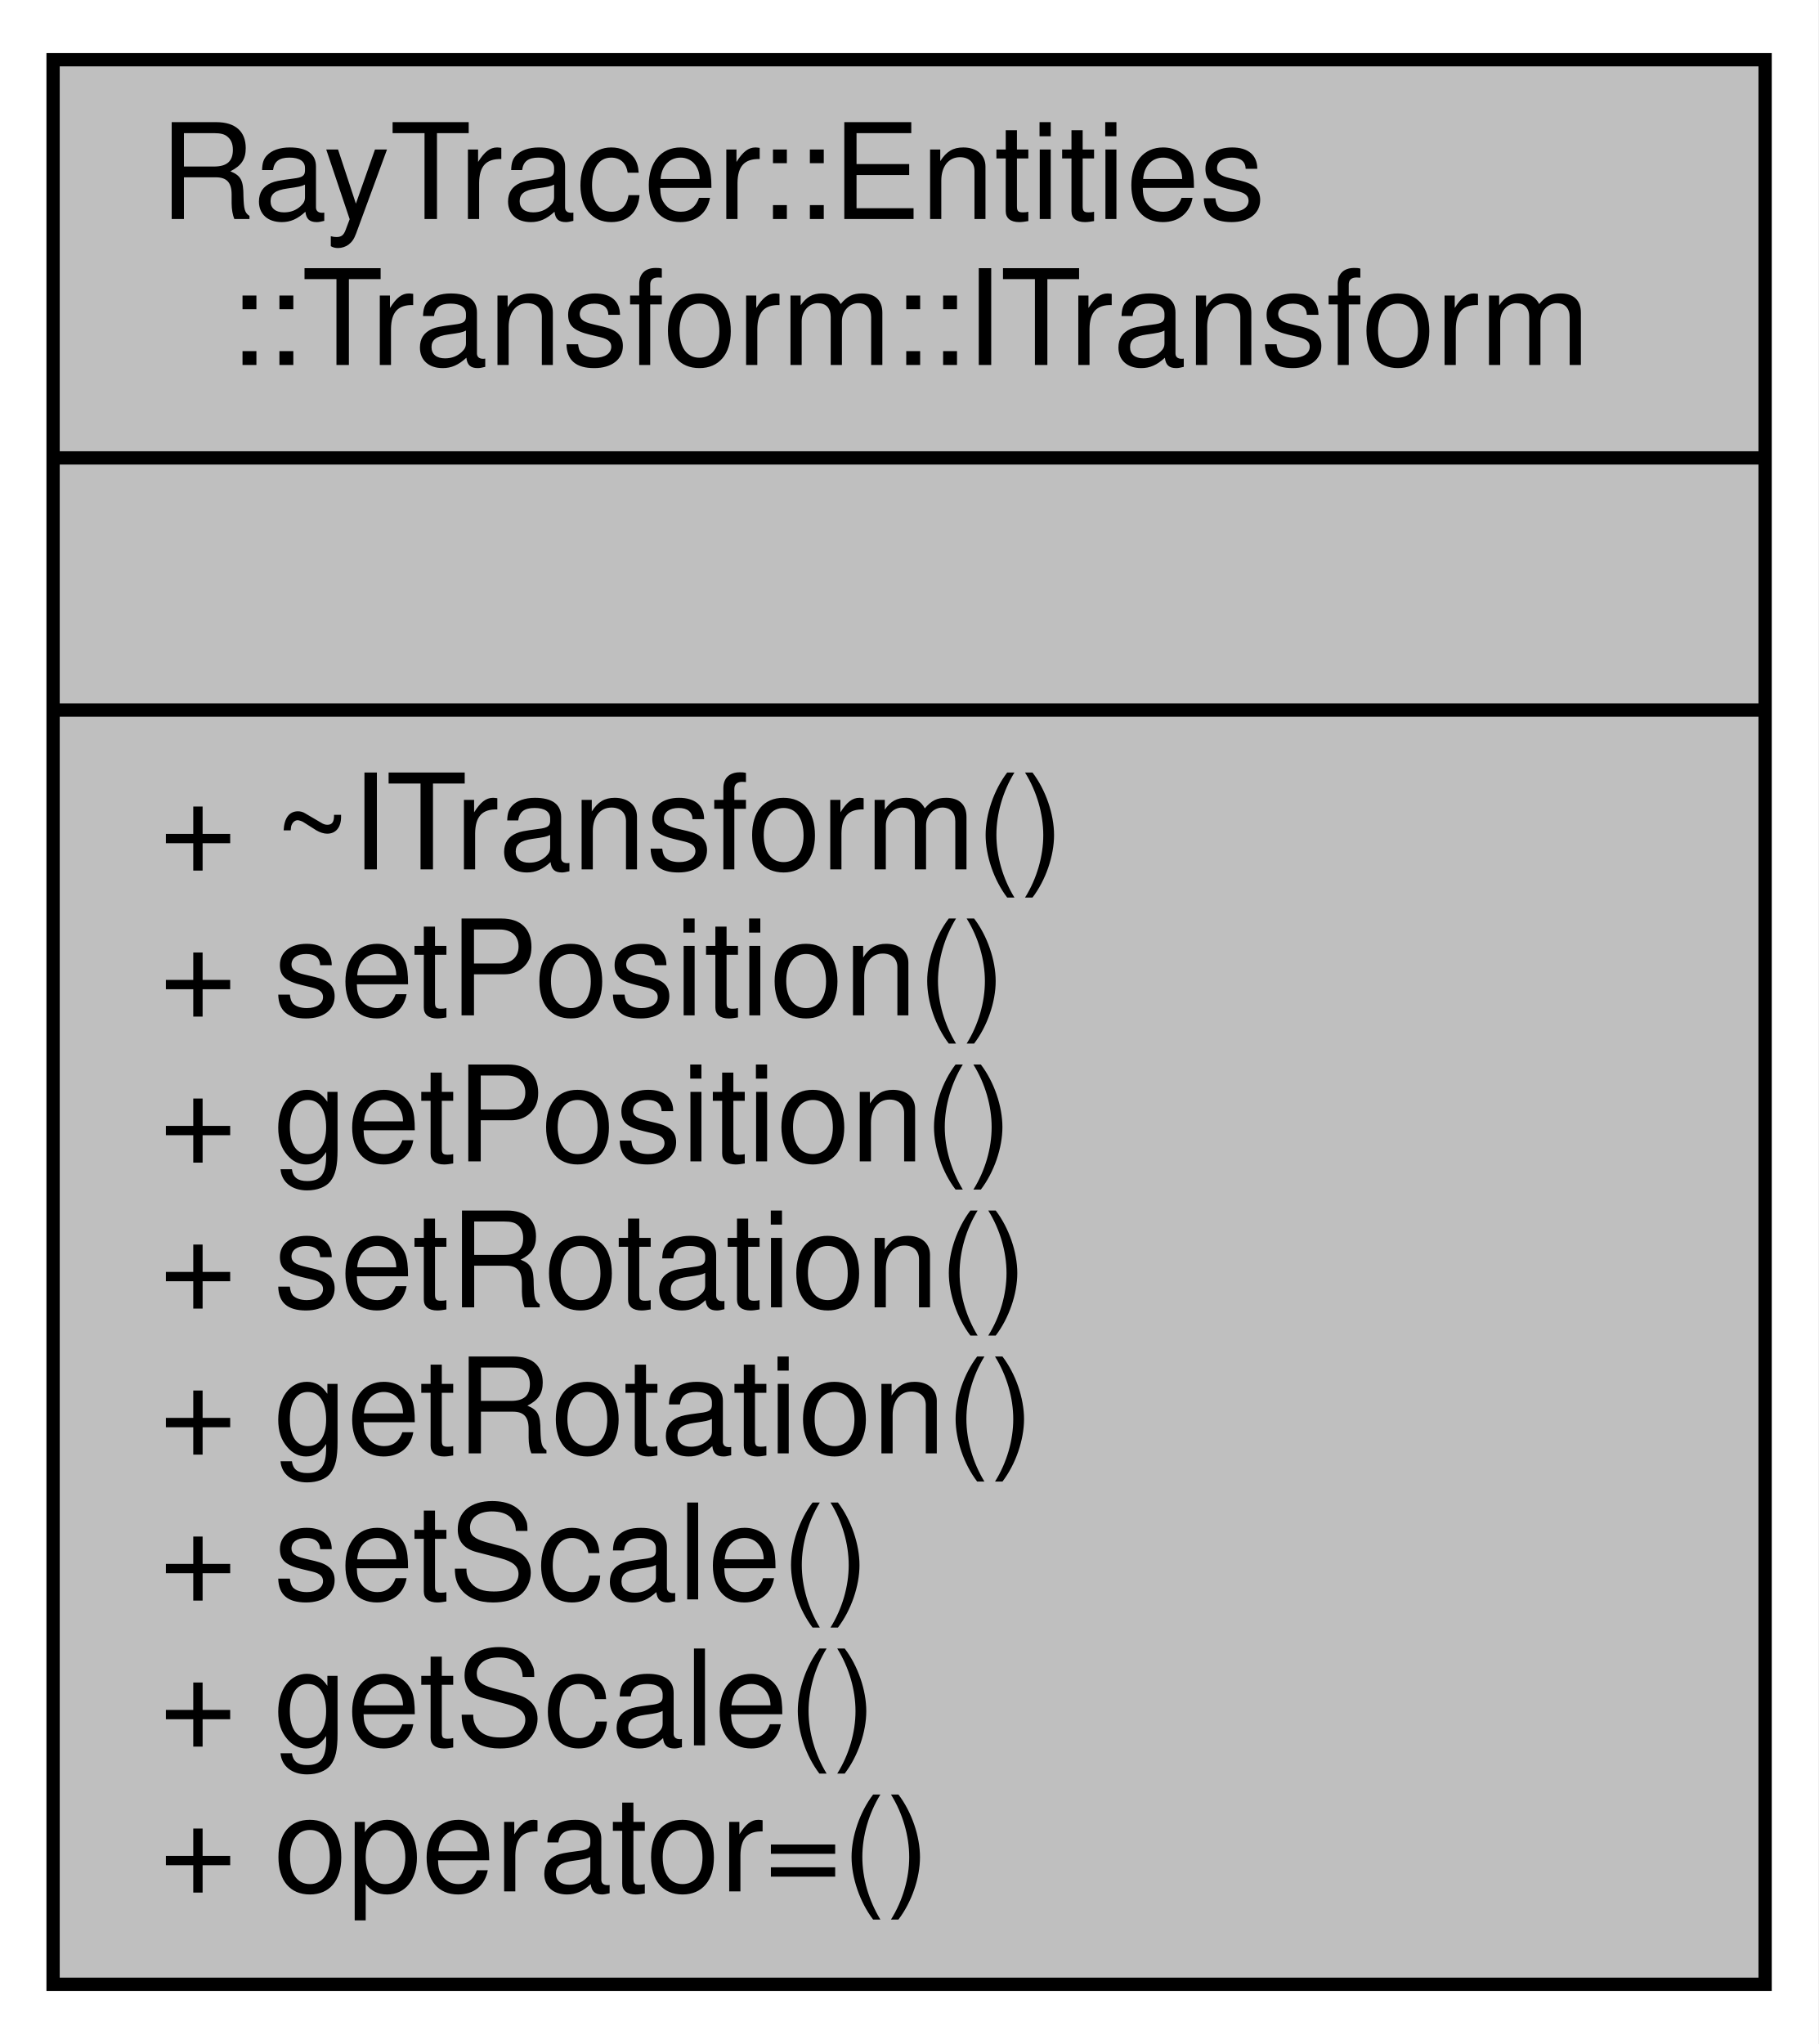
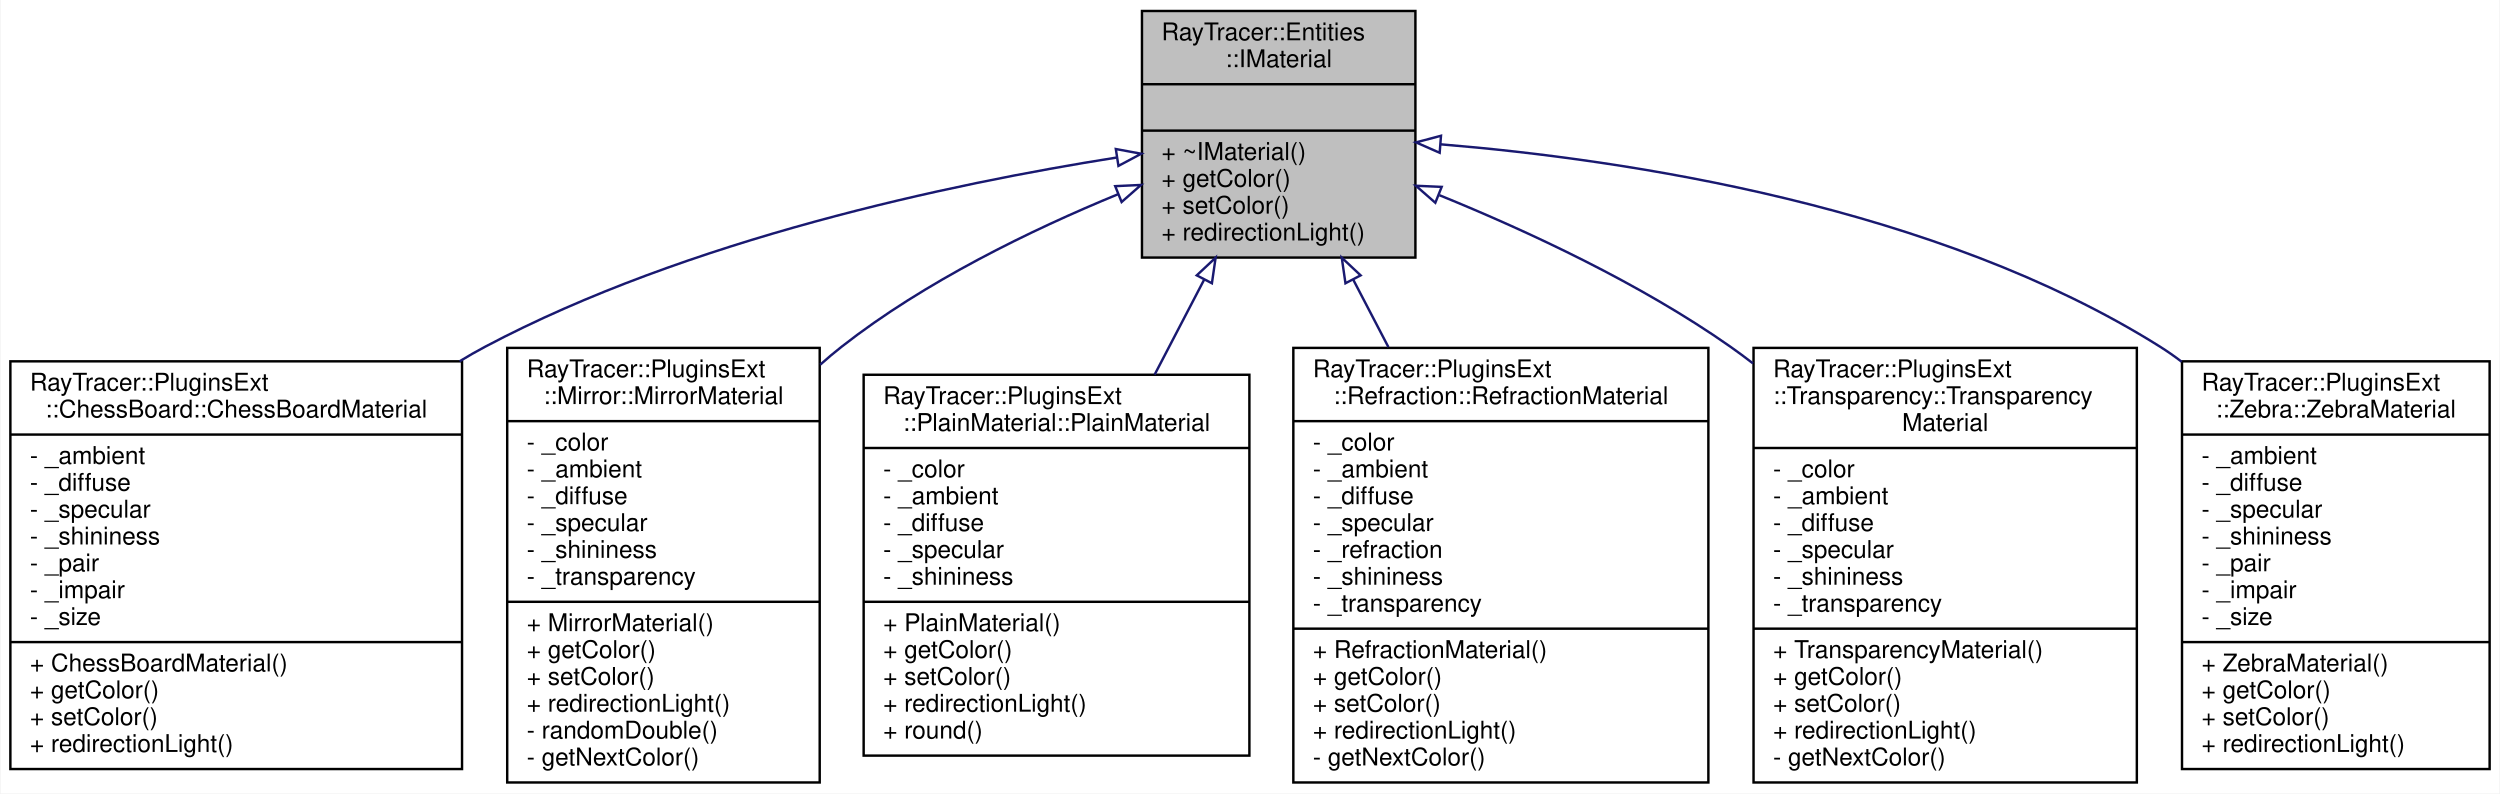
- <svg xmlns="http://www.w3.org/2000/svg" xmlns:xlink="http://www.w3.org/1999/xlink" width="137pt" height="154pt" viewBox="0.00 0.00 137.00 154.00">
-   <g id="graph0" class="graph" transform="scale(1 1) rotate(0) translate(4 150)">
-     <polygon fill="white" stroke="transparent" points="-4,4 -4,-150 133,-150 133,4 -4,4" />
+ <svg xmlns="http://www.w3.org/2000/svg" xmlns:xlink="http://www.w3.org/1999/xlink" width="1024pt" height="325pt" viewBox="0.00 0.00 1023.50 325.00">
+   <g id="graph0" class="graph" transform="scale(1 1) rotate(0) translate(4 321)">
+     <polygon fill="white" stroke="transparent" points="-4,4 -4,-321 1019.5,-321 1019.5,4 -4,4" />
    <g id="node1" class="node">
      <g id="a_node1">
-         <a xlink:title="The ITransform class.">
-           <polygon fill="#bfbfbf" stroke="black" points="0,-0.5 0,-145.5 129,-145.5 129,-0.5 0,-0.5" />
-           <text text-anchor="start" x="8" y="-133.5" font-family="Helvetica,sans-Serif" font-size="10.00">RayTracer::Entities</text>
-           <text text-anchor="middle" x="64.5" y="-122.5" font-family="Helvetica,sans-Serif" font-size="10.00">::Transform::ITransform</text>
-           <polyline fill="none" stroke="black" points="0,-115.5 129,-115.5 " />
-           <text text-anchor="middle" x="64.5" y="-103.5" font-family="Helvetica,sans-Serif" font-size="10.00"> </text>
-           <polyline fill="none" stroke="black" points="0,-96.5 129,-96.5 " />
-           <text text-anchor="start" x="8" y="-84.5" font-family="Helvetica,sans-Serif" font-size="10.00">+ ~ITransform()</text>
-           <text text-anchor="start" x="8" y="-73.5" font-family="Helvetica,sans-Serif" font-size="10.00">+ setPosition()</text>
-           <text text-anchor="start" x="8" y="-62.5" font-family="Helvetica,sans-Serif" font-size="10.00">+ getPosition()</text>
-           <text text-anchor="start" x="8" y="-51.5" font-family="Helvetica,sans-Serif" font-size="10.00">+ setRotation()</text>
-           <text text-anchor="start" x="8" y="-40.5" font-family="Helvetica,sans-Serif" font-size="10.00">+ getRotation()</text>
-           <text text-anchor="start" x="8" y="-29.5" font-family="Helvetica,sans-Serif" font-size="10.00">+ setScale()</text>
-           <text text-anchor="start" x="8" y="-18.5" font-family="Helvetica,sans-Serif" font-size="10.00">+ getScale()</text>
-           <text text-anchor="start" x="8" y="-7.5" font-family="Helvetica,sans-Serif" font-size="10.00">+ operator=()</text>
+         <a xlink:title="The IMaterial class.">
+           <polygon fill="#bfbfbf" stroke="black" points="463.5,-215.5 463.5,-316.5 575.5,-316.5 575.5,-215.5 463.5,-215.5" />
+           <text text-anchor="start" x="471.5" y="-304.5" font-family="Helvetica,sans-Serif" font-size="10.00">RayTracer::Entities</text>
+           <text text-anchor="middle" x="519.5" y="-293.5" font-family="Helvetica,sans-Serif" font-size="10.00">::IMaterial</text>
+           <polyline fill="none" stroke="black" points="463.5,-286.5 575.5,-286.5 " />
+           <text text-anchor="middle" x="519.5" y="-274.5" font-family="Helvetica,sans-Serif" font-size="10.00"> </text>
+           <polyline fill="none" stroke="black" points="463.5,-267.5 575.5,-267.5 " />
+           <text text-anchor="start" x="471.5" y="-255.5" font-family="Helvetica,sans-Serif" font-size="10.00">+ ~IMaterial()</text>
+           <text text-anchor="start" x="471.5" y="-244.5" font-family="Helvetica,sans-Serif" font-size="10.00">+ getColor()</text>
+           <text text-anchor="start" x="471.5" y="-233.5" font-family="Helvetica,sans-Serif" font-size="10.00">+ setColor()</text>
+           <text text-anchor="start" x="471.5" y="-222.5" font-family="Helvetica,sans-Serif" font-size="10.00">+ redirectionLight()</text>
        </a>
      </g>
    </g>
+     <g id="node2" class="node">
+       <g id="a_node2">
+         <a xlink:href="$a01635.html" xlink:title=" ">
+           <polygon fill="white" stroke="black" points="0,-6 0,-173 185,-173 185,-6 0,-6" />
+           <text text-anchor="start" x="8" y="-161" font-family="Helvetica,sans-Serif" font-size="10.00">RayTracer::PluginsExt</text>
+           <text text-anchor="middle" x="92.5" y="-150" font-family="Helvetica,sans-Serif" font-size="10.00">::ChessBoard::ChessBoardMaterial</text>
+           <polyline fill="none" stroke="black" points="0,-143 185,-143 " />
+           <text text-anchor="start" x="8" y="-131" font-family="Helvetica,sans-Serif" font-size="10.00">- _ambient</text>
+           <text text-anchor="start" x="8" y="-120" font-family="Helvetica,sans-Serif" font-size="10.00">- _diffuse</text>
+           <text text-anchor="start" x="8" y="-109" font-family="Helvetica,sans-Serif" font-size="10.00">- _specular</text>
+           <text text-anchor="start" x="8" y="-98" font-family="Helvetica,sans-Serif" font-size="10.00">- _shininess</text>
+           <text text-anchor="start" x="8" y="-87" font-family="Helvetica,sans-Serif" font-size="10.00">- _pair</text>
+           <text text-anchor="start" x="8" y="-76" font-family="Helvetica,sans-Serif" font-size="10.00">- _impair</text>
+           <text text-anchor="start" x="8" y="-65" font-family="Helvetica,sans-Serif" font-size="10.00">- _size</text>
+           <polyline fill="none" stroke="black" points="0,-58 185,-58 " />
+           <text text-anchor="start" x="8" y="-46" font-family="Helvetica,sans-Serif" font-size="10.00">+ ChessBoardMaterial()</text>
+           <text text-anchor="start" x="8" y="-35" font-family="Helvetica,sans-Serif" font-size="10.00">+ getColor()</text>
+           <text text-anchor="start" x="8" y="-24" font-family="Helvetica,sans-Serif" font-size="10.00">+ setColor()</text>
+           <text text-anchor="start" x="8" y="-13" font-family="Helvetica,sans-Serif" font-size="10.00">+ redirectionLight()</text>
+         </a>
+       </g>
+     </g>
+     <g id="edge1" class="edge">
+       <path fill="none" stroke="midnightblue" d="M453.05,-256.46C384.99,-245.7 277.67,-223.01 194.5,-179 190.98,-177.14 187.47,-175.13 184,-173.01" />
+       <polygon fill="none" stroke="midnightblue" points="452.79,-259.96 463.21,-258.03 453.86,-253.05 452.79,-259.96" />
+     </g>
+     <g id="node3" class="node">
+       <g id="a_node3">
+         <a xlink:href="$a01691.html" xlink:title=" ">
+           <polygon fill="white" stroke="black" points="203.5,-0.5 203.5,-178.5 331.5,-178.5 331.5,-0.5 203.5,-0.5" />
+           <text text-anchor="start" x="211.5" y="-166.5" font-family="Helvetica,sans-Serif" font-size="10.00">RayTracer::PluginsExt</text>
+           <text text-anchor="middle" x="267.5" y="-155.5" font-family="Helvetica,sans-Serif" font-size="10.00">::Mirror::MirrorMaterial</text>
+           <polyline fill="none" stroke="black" points="203.5,-148.5 331.5,-148.5 " />
+           <text text-anchor="start" x="211.5" y="-136.5" font-family="Helvetica,sans-Serif" font-size="10.00">- _color</text>
+           <text text-anchor="start" x="211.5" y="-125.5" font-family="Helvetica,sans-Serif" font-size="10.00">- _ambient</text>
+           <text text-anchor="start" x="211.5" y="-114.5" font-family="Helvetica,sans-Serif" font-size="10.00">- _diffuse</text>
+           <text text-anchor="start" x="211.5" y="-103.5" font-family="Helvetica,sans-Serif" font-size="10.00">- _specular</text>
+           <text text-anchor="start" x="211.5" y="-92.5" font-family="Helvetica,sans-Serif" font-size="10.00">- _shininess</text>
+           <text text-anchor="start" x="211.5" y="-81.5" font-family="Helvetica,sans-Serif" font-size="10.00">- _transparency</text>
+           <polyline fill="none" stroke="black" points="203.5,-74.5 331.5,-74.5 " />
+           <text text-anchor="start" x="211.5" y="-62.5" font-family="Helvetica,sans-Serif" font-size="10.00">+ MirrorMaterial()</text>
+           <text text-anchor="start" x="211.5" y="-51.5" font-family="Helvetica,sans-Serif" font-size="10.00">+ getColor()</text>
+           <text text-anchor="start" x="211.5" y="-40.5" font-family="Helvetica,sans-Serif" font-size="10.00">+ setColor()</text>
+           <text text-anchor="start" x="211.5" y="-29.5" font-family="Helvetica,sans-Serif" font-size="10.00">+ redirectionLight()</text>
+           <text text-anchor="start" x="211.5" y="-18.5" font-family="Helvetica,sans-Serif" font-size="10.00">- randomDouble()</text>
+           <text text-anchor="start" x="211.5" y="-7.5" font-family="Helvetica,sans-Serif" font-size="10.00">- getNextColor()</text>
+         </a>
+       </g>
+     </g>
+     <g id="edge2" class="edge">
+       <path fill="none" stroke="midnightblue" d="M453.76,-241.47C418.11,-226.8 374.51,-205.64 340.5,-179 337.52,-176.67 334.58,-174.19 331.69,-171.61" />
+       <polygon fill="none" stroke="midnightblue" points="452.54,-244.75 463.12,-245.25 455.16,-238.26 452.54,-244.75" />
+     </g>
+     <g id="node4" class="node">
+       <g id="a_node4">
+         <a xlink:href="$a01707.html" xlink:title=" ">
+           <polygon fill="white" stroke="black" points="349.5,-11.5 349.5,-167.5 507.5,-167.5 507.5,-11.5 349.5,-11.5" />
+           <text text-anchor="start" x="357.5" y="-155.5" font-family="Helvetica,sans-Serif" font-size="10.00">RayTracer::PluginsExt</text>
+           <text text-anchor="middle" x="428.5" y="-144.5" font-family="Helvetica,sans-Serif" font-size="10.00">::PlainMaterial::PlainMaterial</text>
+           <polyline fill="none" stroke="black" points="349.5,-137.5 507.5,-137.5 " />
+           <text text-anchor="start" x="357.5" y="-125.5" font-family="Helvetica,sans-Serif" font-size="10.00">- _color</text>
+           <text text-anchor="start" x="357.5" y="-114.5" font-family="Helvetica,sans-Serif" font-size="10.00">- _ambient</text>
+           <text text-anchor="start" x="357.5" y="-103.5" font-family="Helvetica,sans-Serif" font-size="10.00">- _diffuse</text>
+           <text text-anchor="start" x="357.5" y="-92.5" font-family="Helvetica,sans-Serif" font-size="10.00">- _specular</text>
+           <text text-anchor="start" x="357.5" y="-81.5" font-family="Helvetica,sans-Serif" font-size="10.00">- _shininess</text>
+           <polyline fill="none" stroke="black" points="349.5,-74.5 507.5,-74.5 " />
+           <text text-anchor="start" x="357.5" y="-62.5" font-family="Helvetica,sans-Serif" font-size="10.00">+ PlainMaterial()</text>
+           <text text-anchor="start" x="357.5" y="-51.5" font-family="Helvetica,sans-Serif" font-size="10.00">+ getColor()</text>
+           <text text-anchor="start" x="357.5" y="-40.5" font-family="Helvetica,sans-Serif" font-size="10.00">+ setColor()</text>
+           <text text-anchor="start" x="357.5" y="-29.5" font-family="Helvetica,sans-Serif" font-size="10.00">+ redirectionLight()</text>
+           <text text-anchor="start" x="357.5" y="-18.5" font-family="Helvetica,sans-Serif" font-size="10.00">+ round()</text>
+         </a>
+       </g>
+     </g>
+     <g id="edge3" class="edge">
+       <path fill="none" stroke="midnightblue" d="M489.01,-206.53C482.49,-194.03 475.51,-180.64 468.69,-167.56" />
+       <polygon fill="none" stroke="midnightblue" points="485.94,-208.21 493.67,-215.46 492.15,-204.98 485.94,-208.21" />
+     </g>
+     <g id="node5" class="node">
+       <g id="a_node5">
+         <a xlink:href="$a01735.html" xlink:title=" ">
+           <polygon fill="white" stroke="black" points="525.5,-0.5 525.5,-178.5 695.5,-178.5 695.5,-0.5 525.5,-0.5" />
+           <text text-anchor="start" x="533.5" y="-166.5" font-family="Helvetica,sans-Serif" font-size="10.00">RayTracer::PluginsExt</text>
+           <text text-anchor="middle" x="610.5" y="-155.5" font-family="Helvetica,sans-Serif" font-size="10.00">::Refraction::RefractionMaterial</text>
+           <polyline fill="none" stroke="black" points="525.5,-148.5 695.5,-148.5 " />
+           <text text-anchor="start" x="533.5" y="-136.5" font-family="Helvetica,sans-Serif" font-size="10.00">- _color</text>
+           <text text-anchor="start" x="533.5" y="-125.5" font-family="Helvetica,sans-Serif" font-size="10.00">- _ambient</text>
+           <text text-anchor="start" x="533.5" y="-114.5" font-family="Helvetica,sans-Serif" font-size="10.00">- _diffuse</text>
+           <text text-anchor="start" x="533.5" y="-103.5" font-family="Helvetica,sans-Serif" font-size="10.00">- _specular</text>
+           <text text-anchor="start" x="533.5" y="-92.5" font-family="Helvetica,sans-Serif" font-size="10.00">- _refraction</text>
+           <text text-anchor="start" x="533.5" y="-81.5" font-family="Helvetica,sans-Serif" font-size="10.00">- _shininess</text>
+           <text text-anchor="start" x="533.5" y="-70.5" font-family="Helvetica,sans-Serif" font-size="10.00">- _transparency</text>
+           <polyline fill="none" stroke="black" points="525.5,-63.5 695.5,-63.5 " />
+           <text text-anchor="start" x="533.5" y="-51.5" font-family="Helvetica,sans-Serif" font-size="10.00">+ RefractionMaterial()</text>
+           <text text-anchor="start" x="533.5" y="-40.5" font-family="Helvetica,sans-Serif" font-size="10.00">+ getColor()</text>
+           <text text-anchor="start" x="533.5" y="-29.5" font-family="Helvetica,sans-Serif" font-size="10.00">+ setColor()</text>
+           <text text-anchor="start" x="533.5" y="-18.5" font-family="Helvetica,sans-Serif" font-size="10.00">+ redirectionLight()</text>
+           <text text-anchor="start" x="533.5" y="-7.5" font-family="Helvetica,sans-Serif" font-size="10.00">- getNextColor()</text>
+         </a>
+       </g>
+     </g>
+     <g id="edge4" class="edge">
+       <path fill="none" stroke="midnightblue" d="M550.07,-206.38C554.7,-197.49 559.57,-188.16 564.45,-178.81" />
+       <polygon fill="none" stroke="midnightblue" points="546.85,-204.98 545.33,-215.46 553.06,-208.21 546.85,-204.98" />
+     </g>
+     <g id="node6" class="node">
+       <g id="a_node6">
+         <a xlink:href="$a01767.html" xlink:title=" ">
+           <polygon fill="white" stroke="black" points="714,-0.5 714,-178.5 871,-178.5 871,-0.5 714,-0.5" />
+           <text text-anchor="start" x="722" y="-166.5" font-family="Helvetica,sans-Serif" font-size="10.00">RayTracer::PluginsExt</text>
+           <text text-anchor="start" x="722" y="-155.5" font-family="Helvetica,sans-Serif" font-size="10.00">::Transparency::Transparency</text>
+           <text text-anchor="middle" x="792.5" y="-144.5" font-family="Helvetica,sans-Serif" font-size="10.00">Material</text>
+           <polyline fill="none" stroke="black" points="714,-137.5 871,-137.5 " />
+           <text text-anchor="start" x="722" y="-125.5" font-family="Helvetica,sans-Serif" font-size="10.00">- _color</text>
+           <text text-anchor="start" x="722" y="-114.5" font-family="Helvetica,sans-Serif" font-size="10.00">- _ambient</text>
+           <text text-anchor="start" x="722" y="-103.5" font-family="Helvetica,sans-Serif" font-size="10.00">- _diffuse</text>
+           <text text-anchor="start" x="722" y="-92.5" font-family="Helvetica,sans-Serif" font-size="10.00">- _specular</text>
+           <text text-anchor="start" x="722" y="-81.5" font-family="Helvetica,sans-Serif" font-size="10.00">- _shininess</text>
+           <text text-anchor="start" x="722" y="-70.5" font-family="Helvetica,sans-Serif" font-size="10.00">- _transparency</text>
+           <polyline fill="none" stroke="black" points="714,-63.5 871,-63.5 " />
+           <text text-anchor="start" x="722" y="-51.5" font-family="Helvetica,sans-Serif" font-size="10.00">+ TransparencyMaterial()</text>
+           <text text-anchor="start" x="722" y="-40.5" font-family="Helvetica,sans-Serif" font-size="10.00">+ getColor()</text>
+           <text text-anchor="start" x="722" y="-29.5" font-family="Helvetica,sans-Serif" font-size="10.00">+ setColor()</text>
+           <text text-anchor="start" x="722" y="-18.5" font-family="Helvetica,sans-Serif" font-size="10.00">+ redirectionLight()</text>
+           <text text-anchor="start" x="722" y="-7.5" font-family="Helvetica,sans-Serif" font-size="10.00">- getNextColor()</text>
+         </a>
+       </g>
+     </g>
+     <g id="edge5" class="edge">
+       <path fill="none" stroke="midnightblue" d="M585.31,-241.06C622.09,-226.09 667.77,-204.77 704.5,-179 707.6,-176.82 710.7,-174.53 713.76,-172.15" />
+       <polygon fill="none" stroke="midnightblue" points="583.66,-237.95 575.68,-244.92 586.26,-244.45 583.66,-237.95" />
+     </g>
+     <g id="node7" class="node">
+       <g id="a_node7">
+         <a xlink:href="$a01783.html" xlink:title=" ">
+           <polygon fill="white" stroke="black" points="889.5,-6 889.5,-173 1015.5,-173 1015.5,-6 889.5,-6" />
+           <text text-anchor="start" x="897.5" y="-161" font-family="Helvetica,sans-Serif" font-size="10.00">RayTracer::PluginsExt</text>
+           <text text-anchor="middle" x="952.5" y="-150" font-family="Helvetica,sans-Serif" font-size="10.00">::Zebra::ZebraMaterial</text>
+           <polyline fill="none" stroke="black" points="889.5,-143 1015.5,-143 " />
+           <text text-anchor="start" x="897.5" y="-131" font-family="Helvetica,sans-Serif" font-size="10.00">- _ambient</text>
+           <text text-anchor="start" x="897.5" y="-120" font-family="Helvetica,sans-Serif" font-size="10.00">- _diffuse</text>
+           <text text-anchor="start" x="897.5" y="-109" font-family="Helvetica,sans-Serif" font-size="10.00">- _specular</text>
+           <text text-anchor="start" x="897.5" y="-98" font-family="Helvetica,sans-Serif" font-size="10.00">- _shininess</text>
+           <text text-anchor="start" x="897.5" y="-87" font-family="Helvetica,sans-Serif" font-size="10.00">- _pair</text>
+           <text text-anchor="start" x="897.5" y="-76" font-family="Helvetica,sans-Serif" font-size="10.00">- _impair</text>
+           <text text-anchor="start" x="897.5" y="-65" font-family="Helvetica,sans-Serif" font-size="10.00">- _size</text>
+           <polyline fill="none" stroke="black" points="889.5,-58 1015.5,-58 " />
+           <text text-anchor="start" x="897.5" y="-46" font-family="Helvetica,sans-Serif" font-size="10.00">+ ZebraMaterial()</text>
+           <text text-anchor="start" x="897.5" y="-35" font-family="Helvetica,sans-Serif" font-size="10.00">+ getColor()</text>
+           <text text-anchor="start" x="897.5" y="-24" font-family="Helvetica,sans-Serif" font-size="10.00">+ setColor()</text>
+           <text text-anchor="start" x="897.5" y="-13" font-family="Helvetica,sans-Serif" font-size="10.00">+ redirectionLight()</text>
+         </a>
+       </g>
+     </g>
+     <g id="edge6" class="edge">
+       <path fill="none" stroke="midnightblue" d="M585.71,-261.9C662.08,-255.61 788.87,-236.56 880.5,-179 883.52,-177.1 886.47,-175.04 889.35,-172.83" />
+       <polygon fill="none" stroke="midnightblue" points="585.44,-258.42 575.74,-262.68 585.98,-265.39 585.44,-258.42" />
+     </g>
  </g>
</svg>
